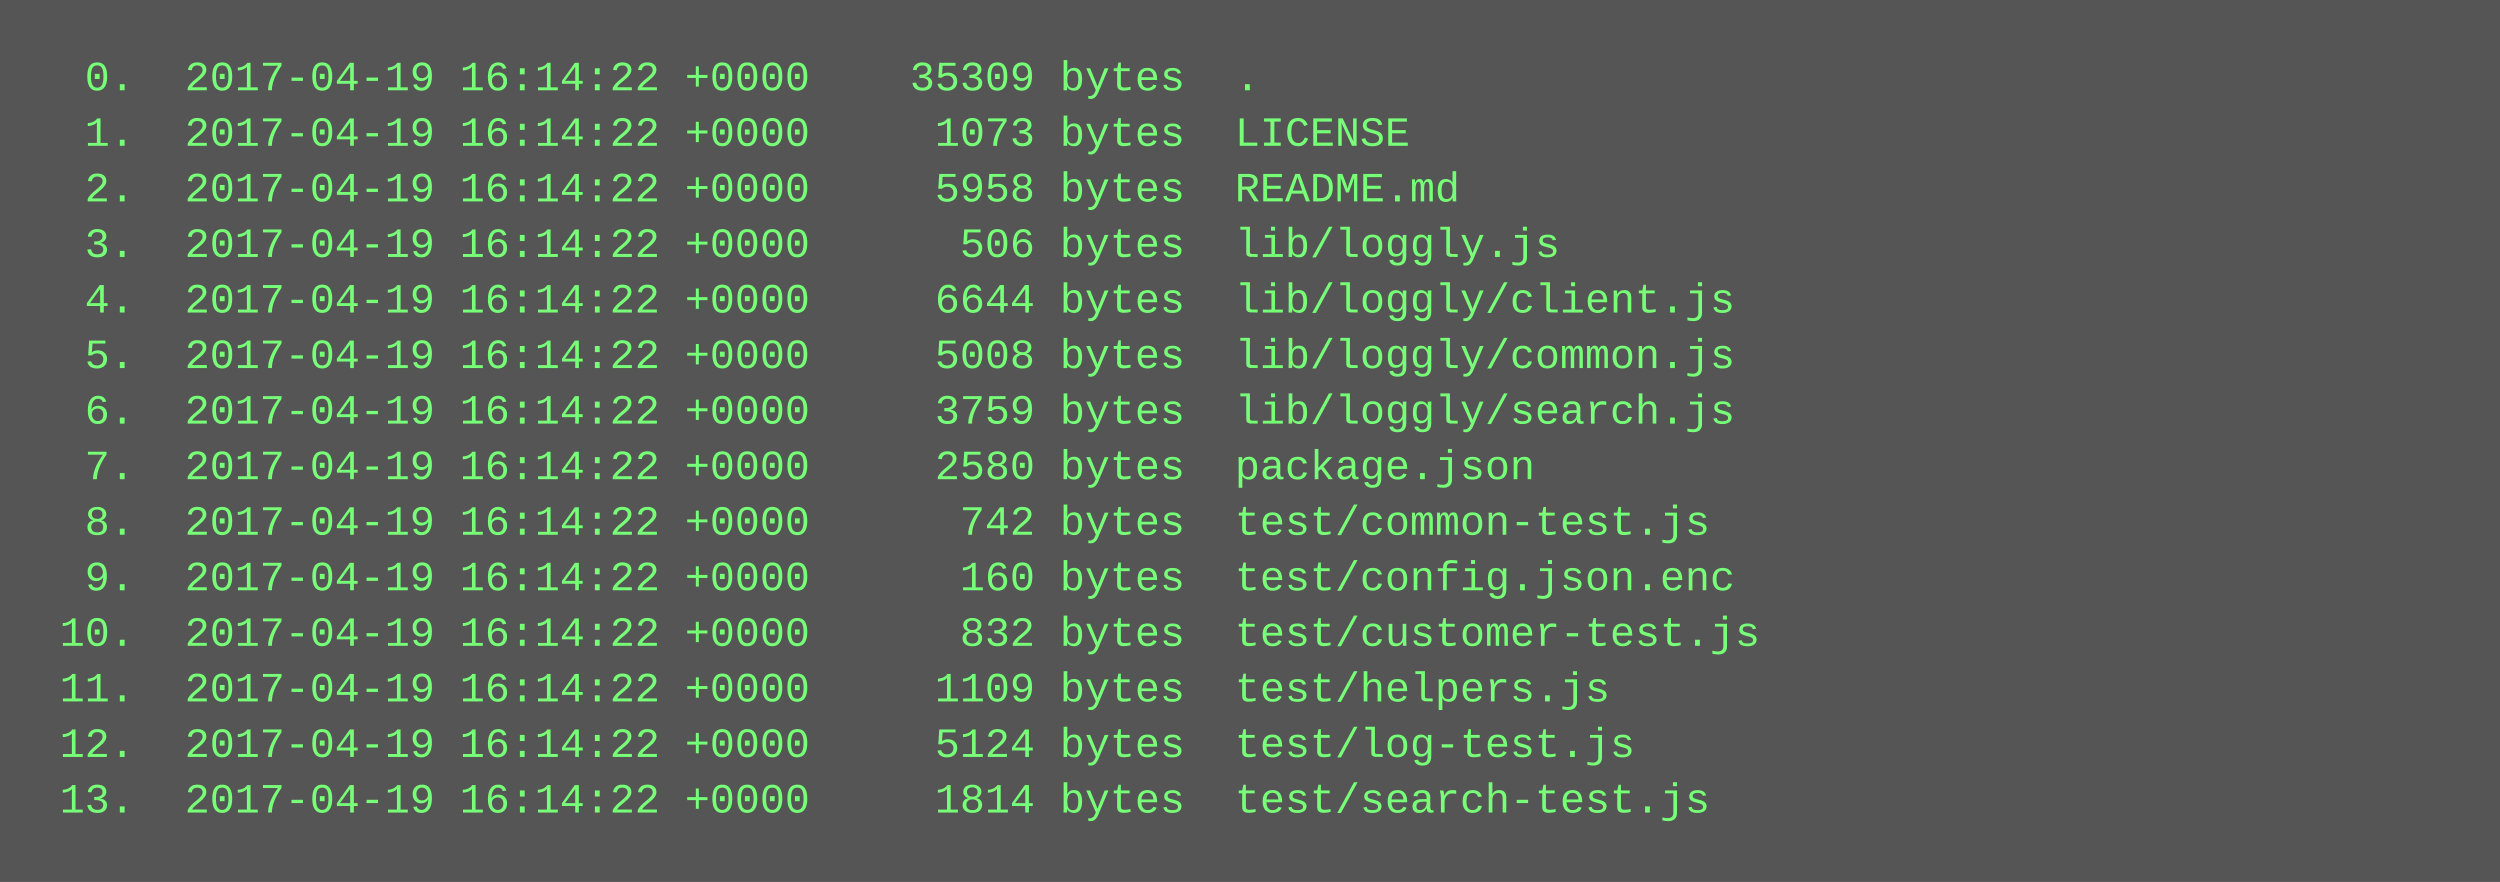
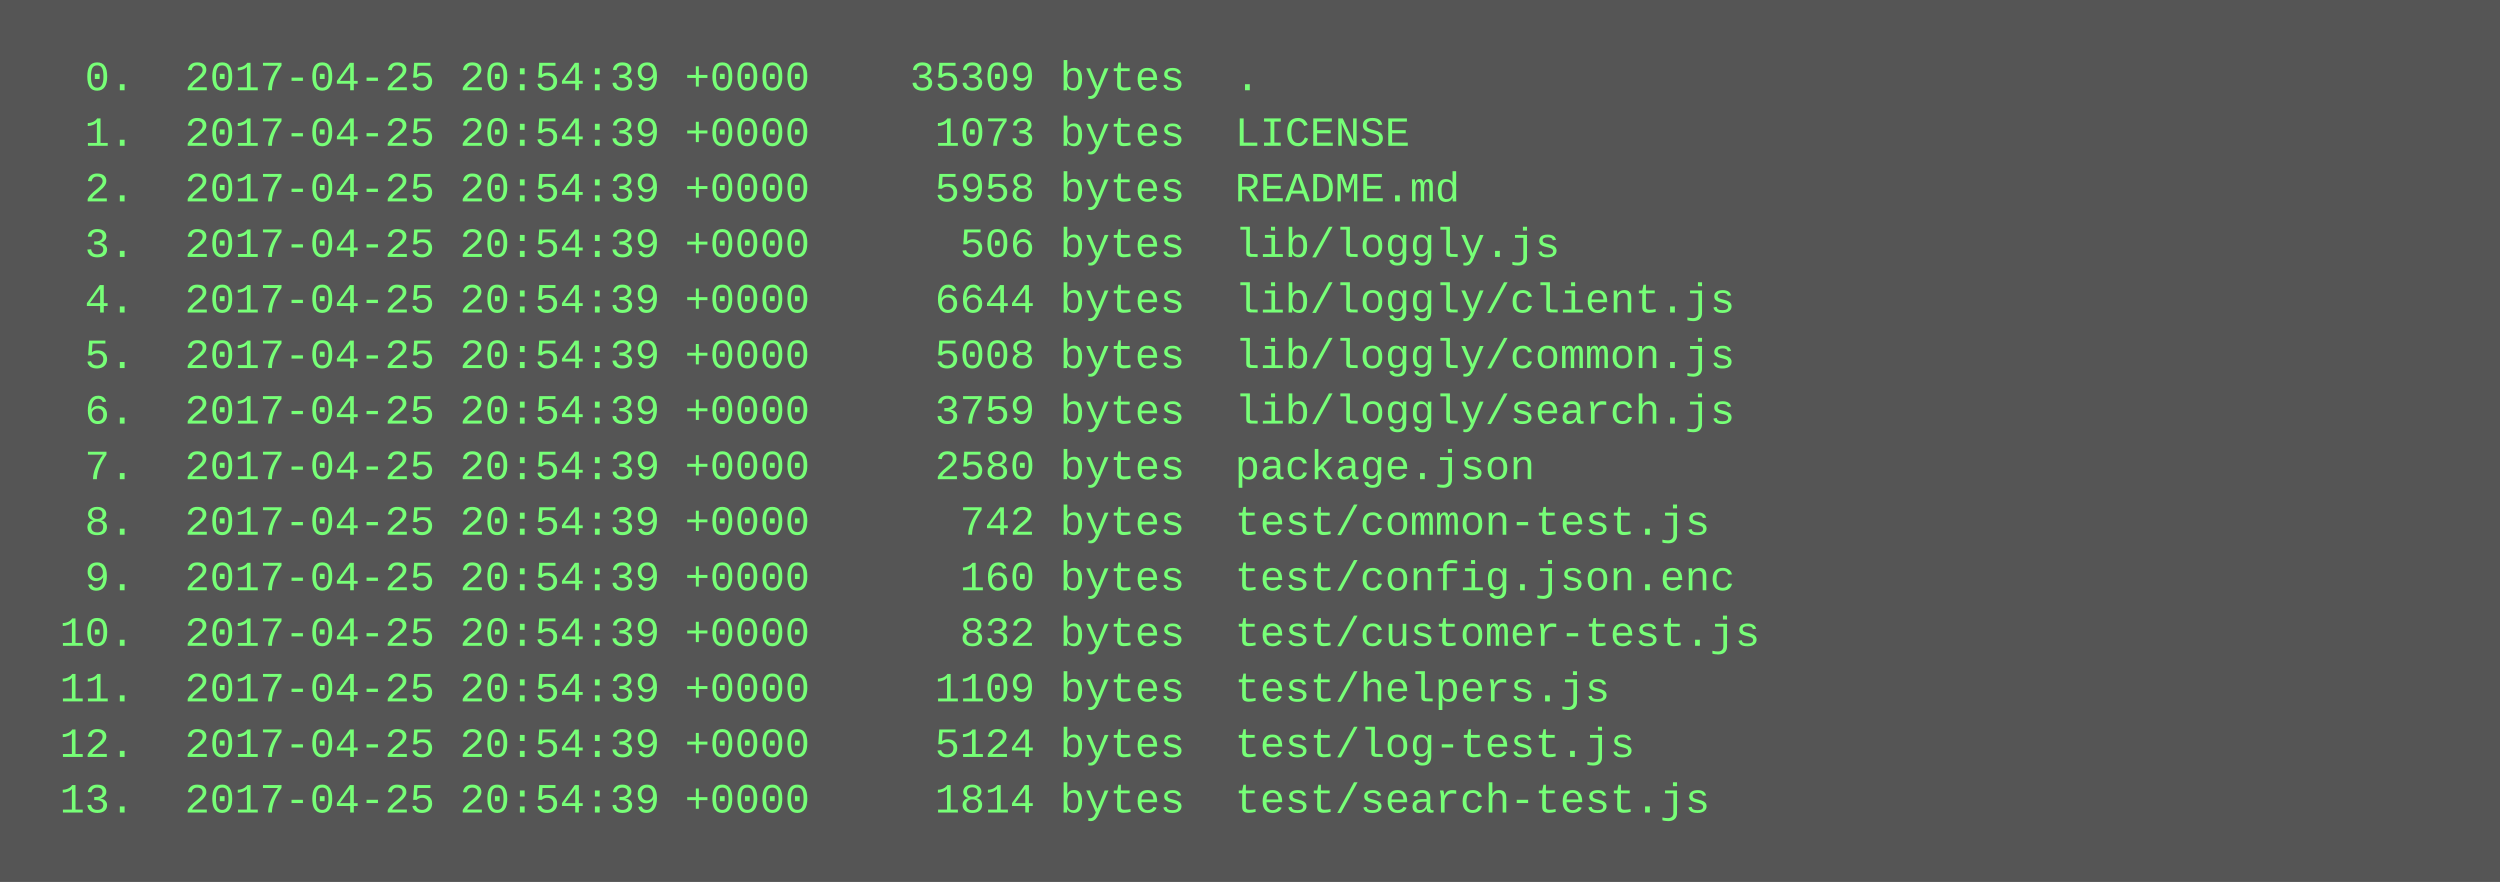
<svg xmlns="http://www.w3.org/2000/svg" height="254" width="720">
  <rect height="254" fill="#555" width="720" />
  <text fill="#7f7" font-family="Courier New" font-size="12" xml:space="preserve">
-     <tspan x="10" y="26">  0.  2017-04-19 16:14:22 +0000    35309 bytes  .</tspan>
-     <tspan x="10" y="42">  1.  2017-04-19 16:14:22 +0000     1073 bytes  LICENSE</tspan>
-     <tspan x="10" y="58">  2.  2017-04-19 16:14:22 +0000     5958 bytes  README.md</tspan>
-     <tspan x="10" y="74">  3.  2017-04-19 16:14:22 +0000      506 bytes  lib/loggly.js</tspan>
-     <tspan x="10" y="90">  4.  2017-04-19 16:14:22 +0000     6644 bytes  lib/loggly/client.js</tspan>
-     <tspan x="10" y="106">  5.  2017-04-19 16:14:22 +0000     5008 bytes  lib/loggly/common.js</tspan>
-     <tspan x="10" y="122">  6.  2017-04-19 16:14:22 +0000     3759 bytes  lib/loggly/search.js</tspan>
-     <tspan x="10" y="138">  7.  2017-04-19 16:14:22 +0000     2580 bytes  package.json</tspan>
-     <tspan x="10" y="154">  8.  2017-04-19 16:14:22 +0000      742 bytes  test/common-test.js</tspan>
-     <tspan x="10" y="170">  9.  2017-04-19 16:14:22 +0000      160 bytes  test/config.json.enc</tspan>
-     <tspan x="10" y="186"> 10.  2017-04-19 16:14:22 +0000      832 bytes  test/customer-test.js</tspan>
-     <tspan x="10" y="202"> 11.  2017-04-19 16:14:22 +0000     1109 bytes  test/helpers.js</tspan>
-     <tspan x="10" y="218"> 12.  2017-04-19 16:14:22 +0000     5124 bytes  test/log-test.js</tspan>
-     <tspan x="10" y="234"> 13.  2017-04-19 16:14:22 +0000     1814 bytes  test/search-test.js</tspan>
+     <tspan x="10" y="26">  0.  2017-04-25 20:54:39 +0000    35309 bytes  .</tspan>
+     <tspan x="10" y="42">  1.  2017-04-25 20:54:39 +0000     1073 bytes  LICENSE</tspan>
+     <tspan x="10" y="58">  2.  2017-04-25 20:54:39 +0000     5958 bytes  README.md</tspan>
+     <tspan x="10" y="74">  3.  2017-04-25 20:54:39 +0000      506 bytes  lib/loggly.js</tspan>
+     <tspan x="10" y="90">  4.  2017-04-25 20:54:39 +0000     6644 bytes  lib/loggly/client.js</tspan>
+     <tspan x="10" y="106">  5.  2017-04-25 20:54:39 +0000     5008 bytes  lib/loggly/common.js</tspan>
+     <tspan x="10" y="122">  6.  2017-04-25 20:54:39 +0000     3759 bytes  lib/loggly/search.js</tspan>
+     <tspan x="10" y="138">  7.  2017-04-25 20:54:39 +0000     2580 bytes  package.json</tspan>
+     <tspan x="10" y="154">  8.  2017-04-25 20:54:39 +0000      742 bytes  test/common-test.js</tspan>
+     <tspan x="10" y="170">  9.  2017-04-25 20:54:39 +0000      160 bytes  test/config.json.enc</tspan>
+     <tspan x="10" y="186"> 10.  2017-04-25 20:54:39 +0000      832 bytes  test/customer-test.js</tspan>
+     <tspan x="10" y="202"> 11.  2017-04-25 20:54:39 +0000     1109 bytes  test/helpers.js</tspan>
+     <tspan x="10" y="218"> 12.  2017-04-25 20:54:39 +0000     5124 bytes  test/log-test.js</tspan>
+     <tspan x="10" y="234"> 13.  2017-04-25 20:54:39 +0000     1814 bytes  test/search-test.js</tspan>
  </text>
</svg>
